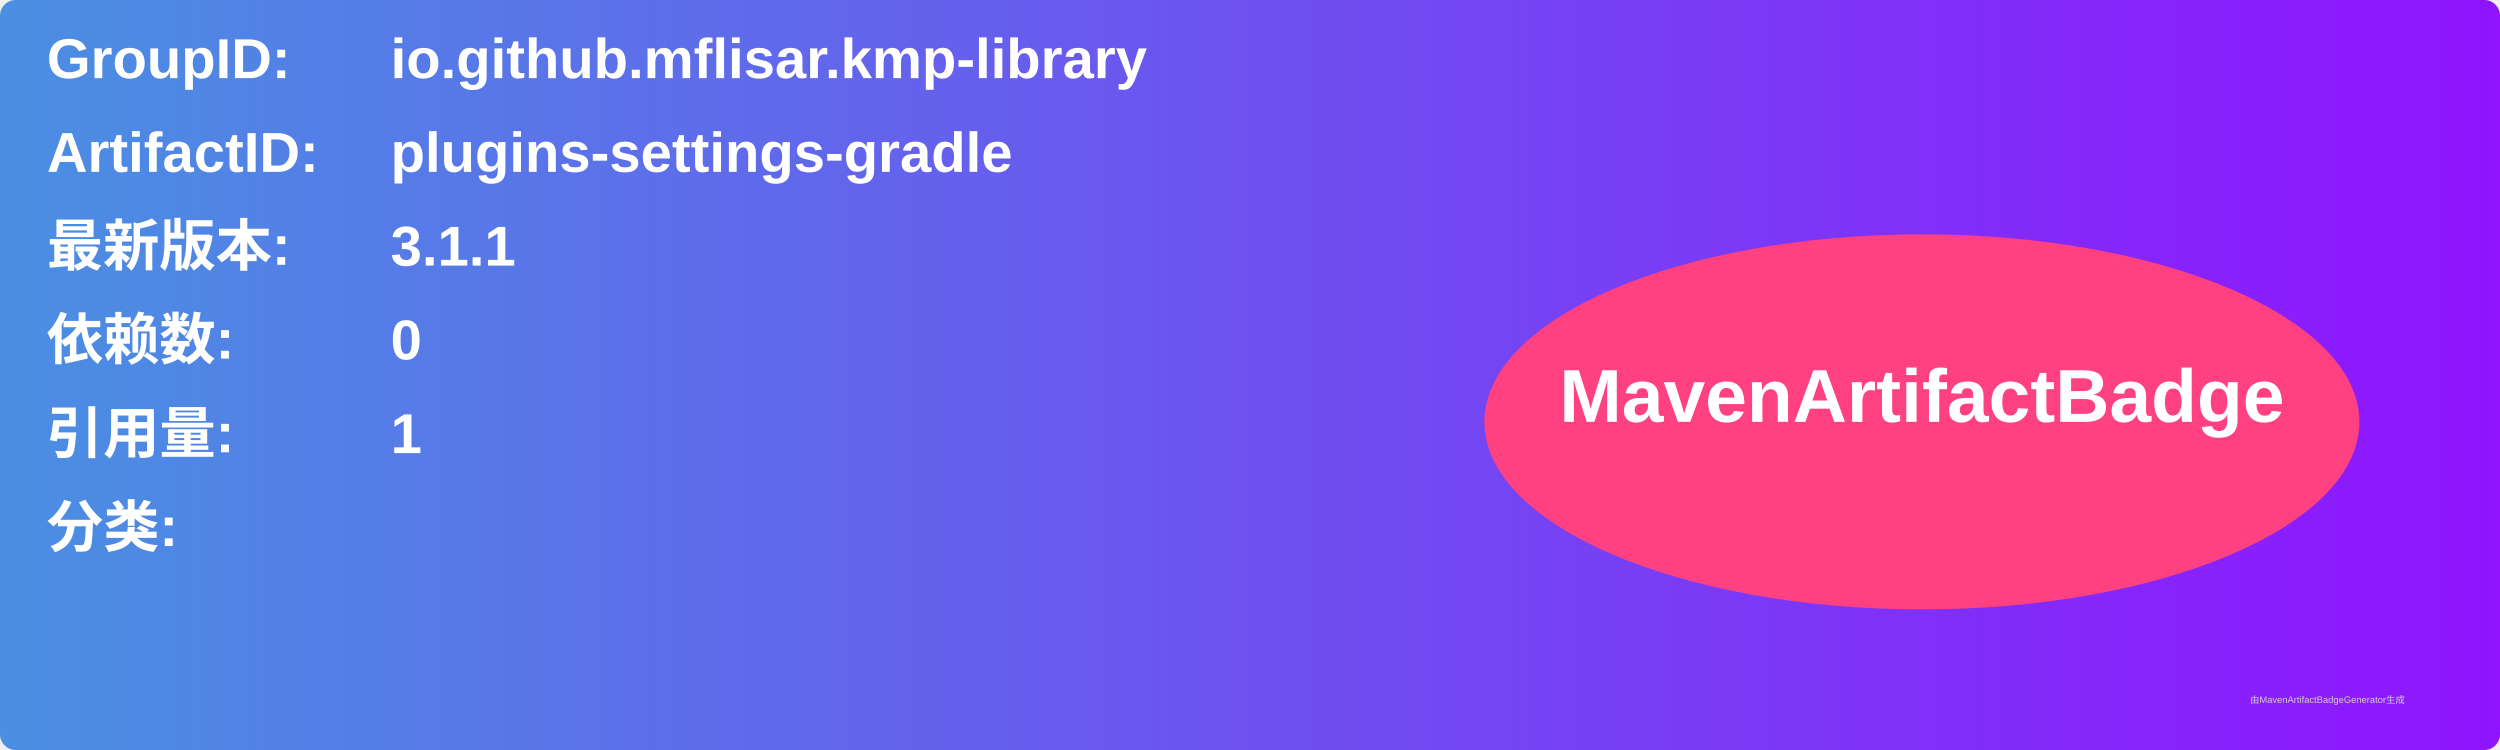
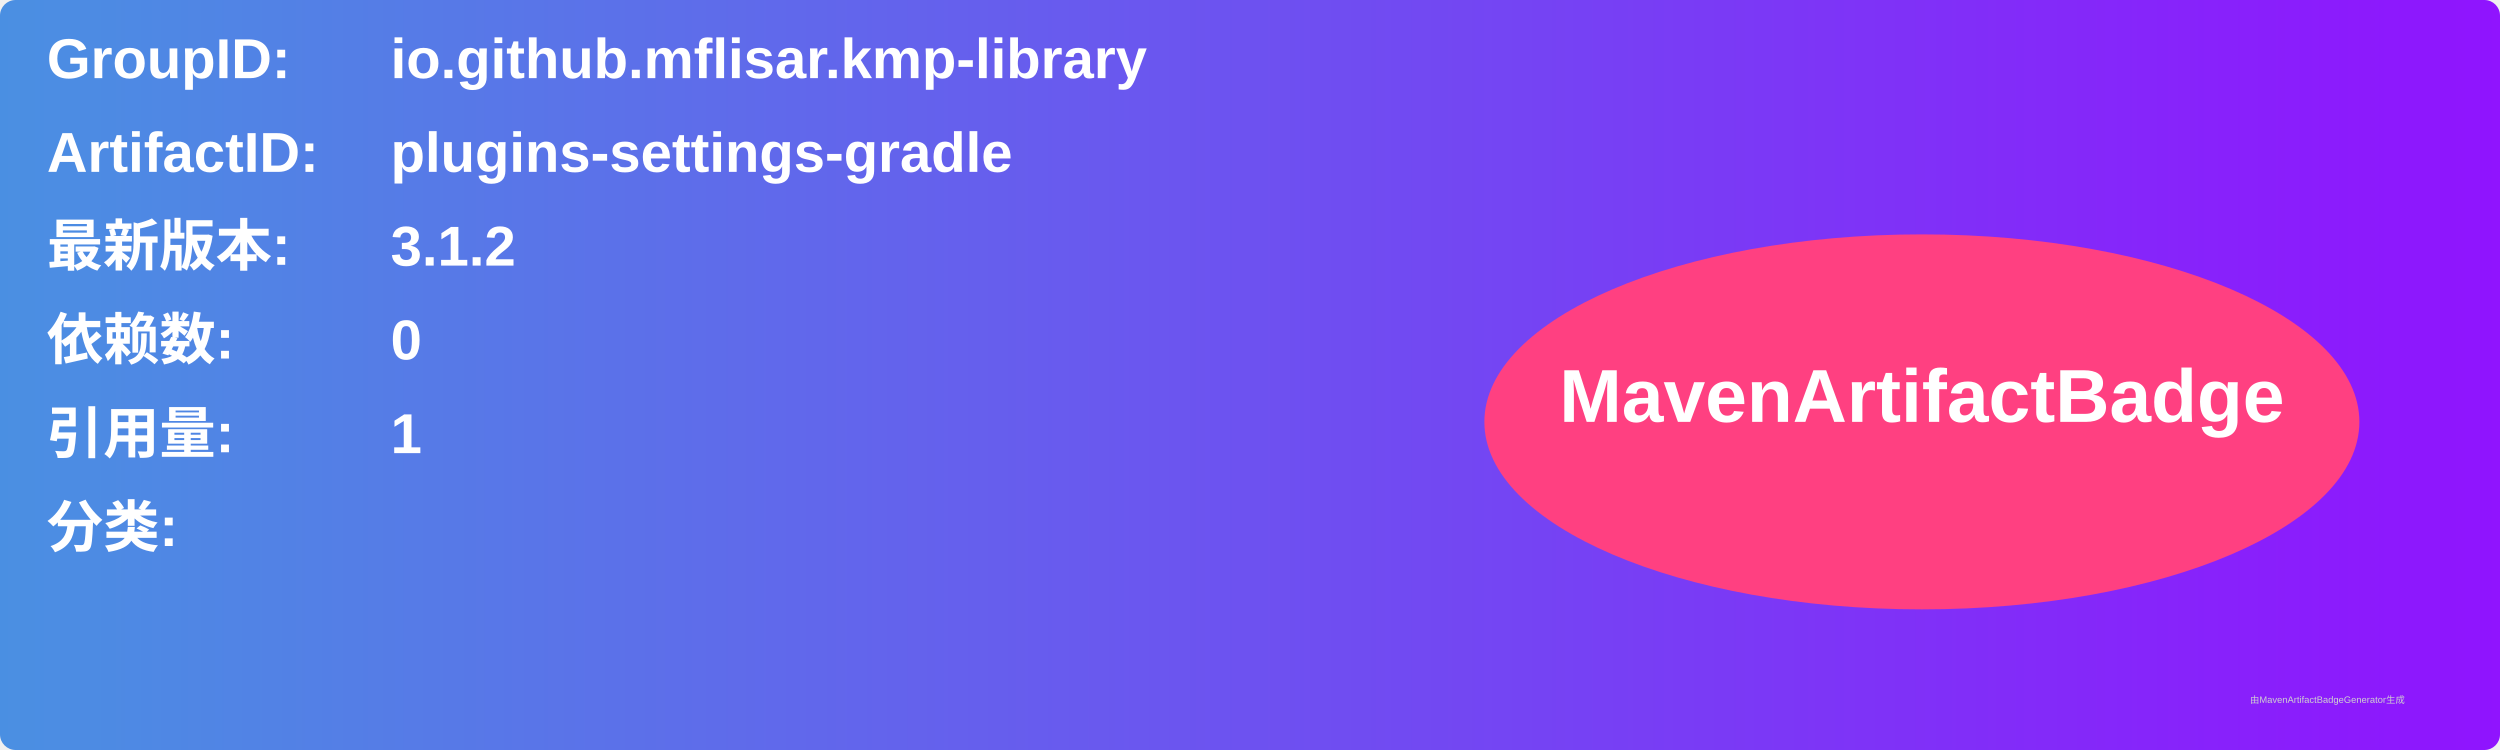
<svg xmlns="http://www.w3.org/2000/svg" width="800" height="240" viewBox="0 0 800 240">
  <linearGradient id="grad" x1="0%" y1="0%" x2="100%" y2="0%">
    <stop offset="0%" stop-color="#4a90e2" />
    <stop offset="100%" stop-color="#9013fe" />
  </linearGradient>
  <rect width="100%" height="100%" rx="5" ry="5" fill="url(#grad)" />
  <g transform="translate(15, 15)">
    <text x="0" y="10" font-family="Arial" font-size="18" fill="white" font-weight="bold" width="260">GroupID:</text>
    <text x="110" y="10" font-family="Arial" font-size="18" fill="white" font-weight="bold" width="460">io.github.mflisar.kmp-library</text>
    <text x="0" y="40" font-family="Arial" font-size="18" fill="white" font-weight="bold" width="260">ArtifactID:</text>
    <text x="110" y="40" font-family="Arial" font-size="18" fill="white" font-weight="bold" width="460">plugins-settings-gradle</text>
    <text x="0" y="70" font-family="Arial" font-size="18" fill="white" font-weight="bold">最新版本:</text>
    <text x="110" y="70" font-family="Arial" font-size="18" fill="white" font-weight="bold">
-       <tspan font-weight="bold">3.1.1</tspan>
+       <tspan font-weight="bold">3.1.2</tspan>
    </text>
    <text x="0" y="100" font-family="Arial" font-size="18" fill="white" font-weight="bold">依赖数: </text>
    <text x="110" y="100" font-family="Arial" font-size="18" fill="white">
      <tspan font-weight="bold">0</tspan>
    </text>
    <text x="0" y="130" font-family="Arial" font-size="18" fill="white" font-weight="bold">引用量: </text>
    <text x="110" y="130" font-family="Arial" font-size="18" fill="white">
      <tspan font-weight="bold">1</tspan>
    </text>
    <text x="0" y="160" font-family="Arial" font-size="18" fill="white" font-weight="bold">分类:</text>
    <text x="10" y="190" font-family="Arial" font-size="10" fill="white">
      <tspan font-weight="bold" />
    </text>
    <ellipse cx="600" cy="120" rx="140" ry="60" fill="#ff4081" />
    <text x="600" y="120" text-anchor="middle" font-family="Arial" font-size="24" fill="white" font-weight="bold">MavenArtifactBadge</text>
  </g>
  <text x="720" y="225" font-family="Arial" font-size="3" fill="#d0d0d0">由MavenArtifactBadgeGenerator生成</text>
</svg>
